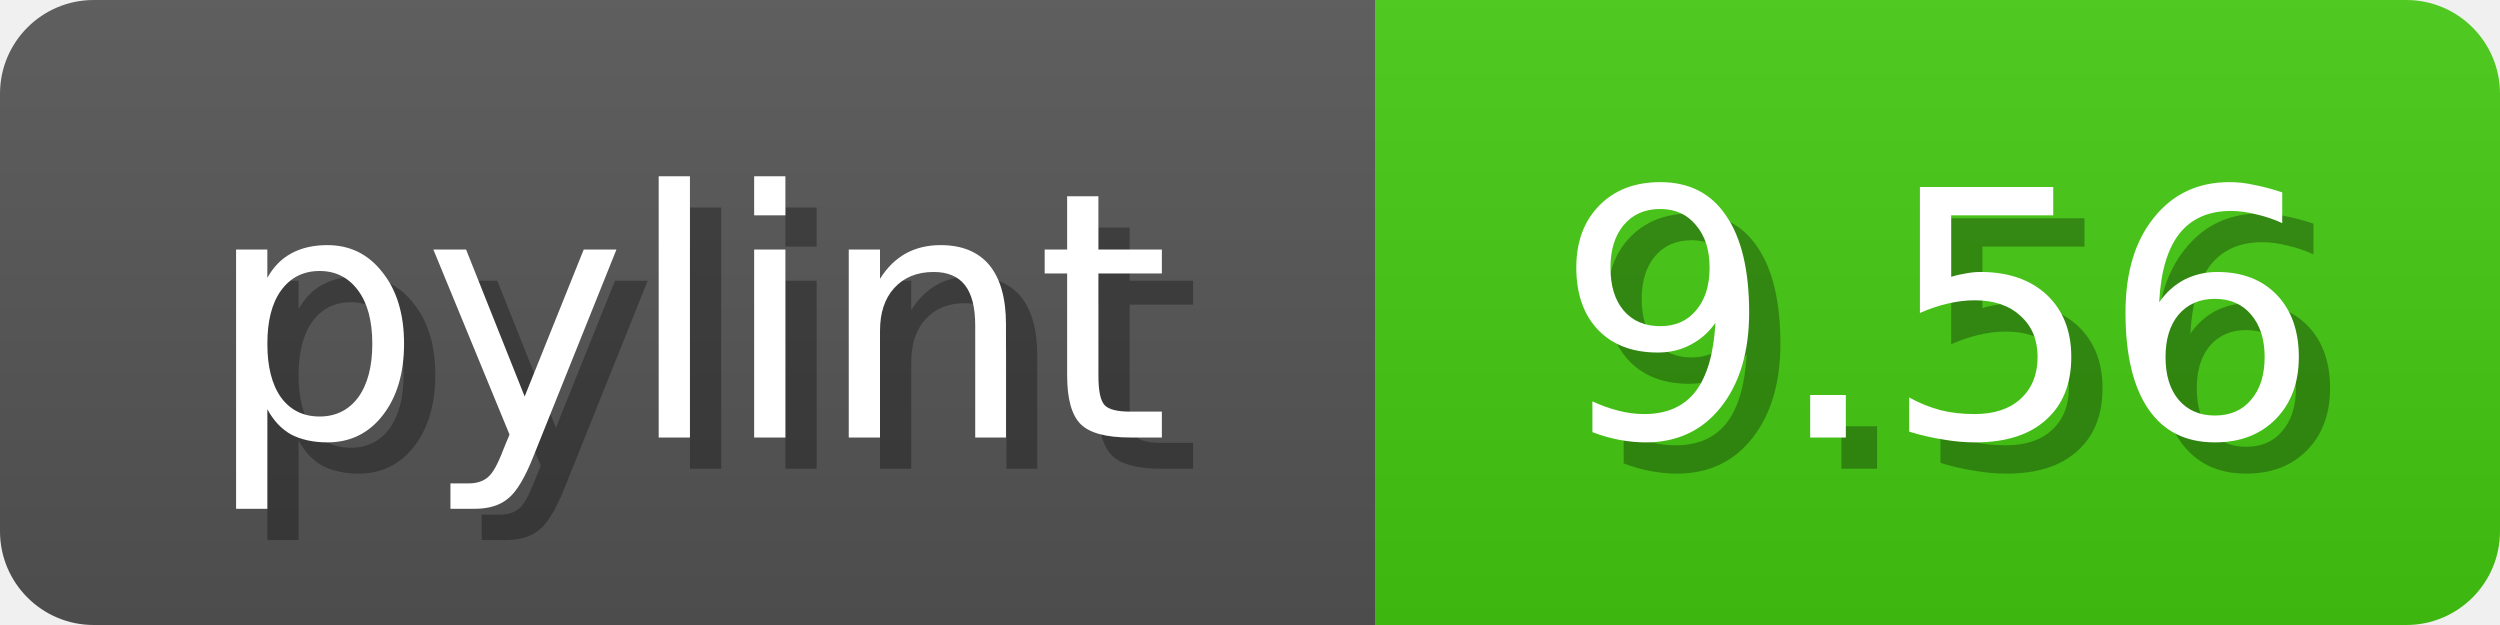
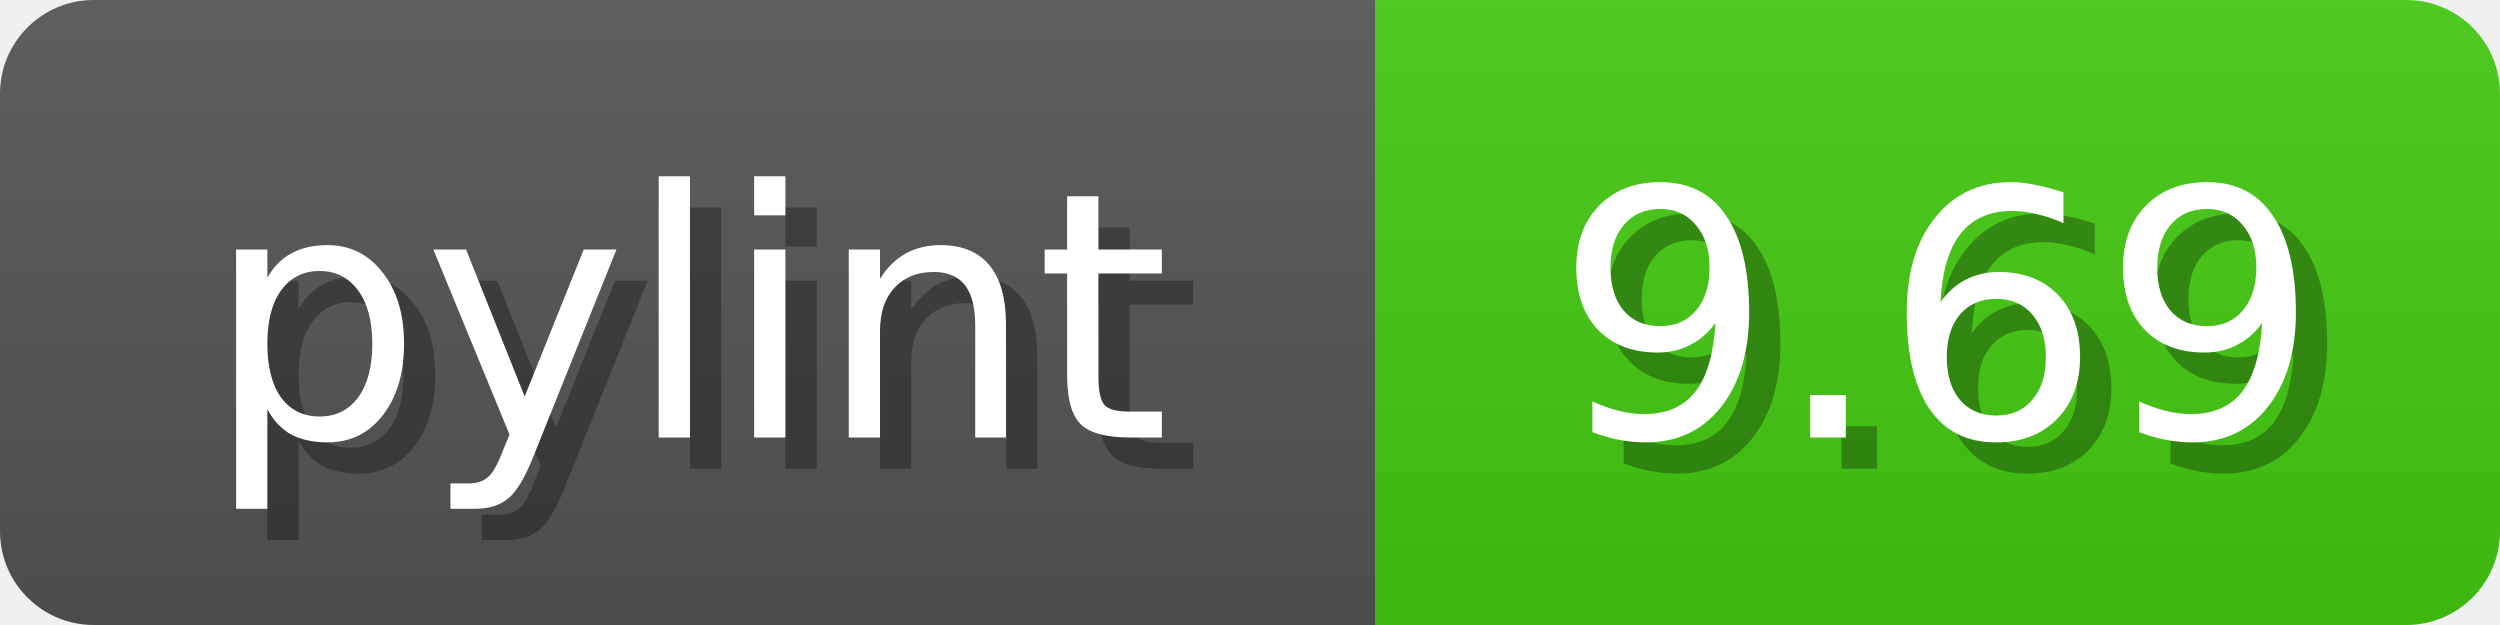
<svg xmlns="http://www.w3.org/2000/svg" width="80" height="20">
  <linearGradient id="b" x2="0" y2="100%">
    <stop offset="0" stop-color="#bbb" stop-opacity=".1" />
    <stop offset="1" stop-opacity=".1" />
  </linearGradient>
  <mask id="anybadge_1">
    <rect width="80" height="20" rx="3" fill="#fff" />
  </mask>
  <g mask="url(#anybadge_1)">
    <path fill="#555" d="M0 0h44v20H0z" />
    <path fill="#4C1" d="M44 0h36v20H44z" />
    <path fill="url(#b)" d="M0 0h80v20H0z" />
  </g>
  <g fill="#fff" text-anchor="middle" font-family="DejaVu Sans,Verdana,Geneva,sans-serif" font-size="11">
    <text x="23.0" y="15" fill="#010101" fill-opacity=".3">pylint</text>
    <text x="22.0" y="14">pylint</text>
  </g>
  <g fill="#fff" text-anchor="middle" font-family="DejaVu Sans,Verdana,Geneva,sans-serif" font-size="11">
-     <text x="63.0" y="15" fill="#010101" fill-opacity=".3">9.56</text>
-     <text x="62.0" y="14">9.56</text>
+     <text x="63.0" y="15" fill="#010101" fill-opacity=".3">9.69</text>
+     <text x="62.0" y="14">9.69</text>
  </g>
</svg>
